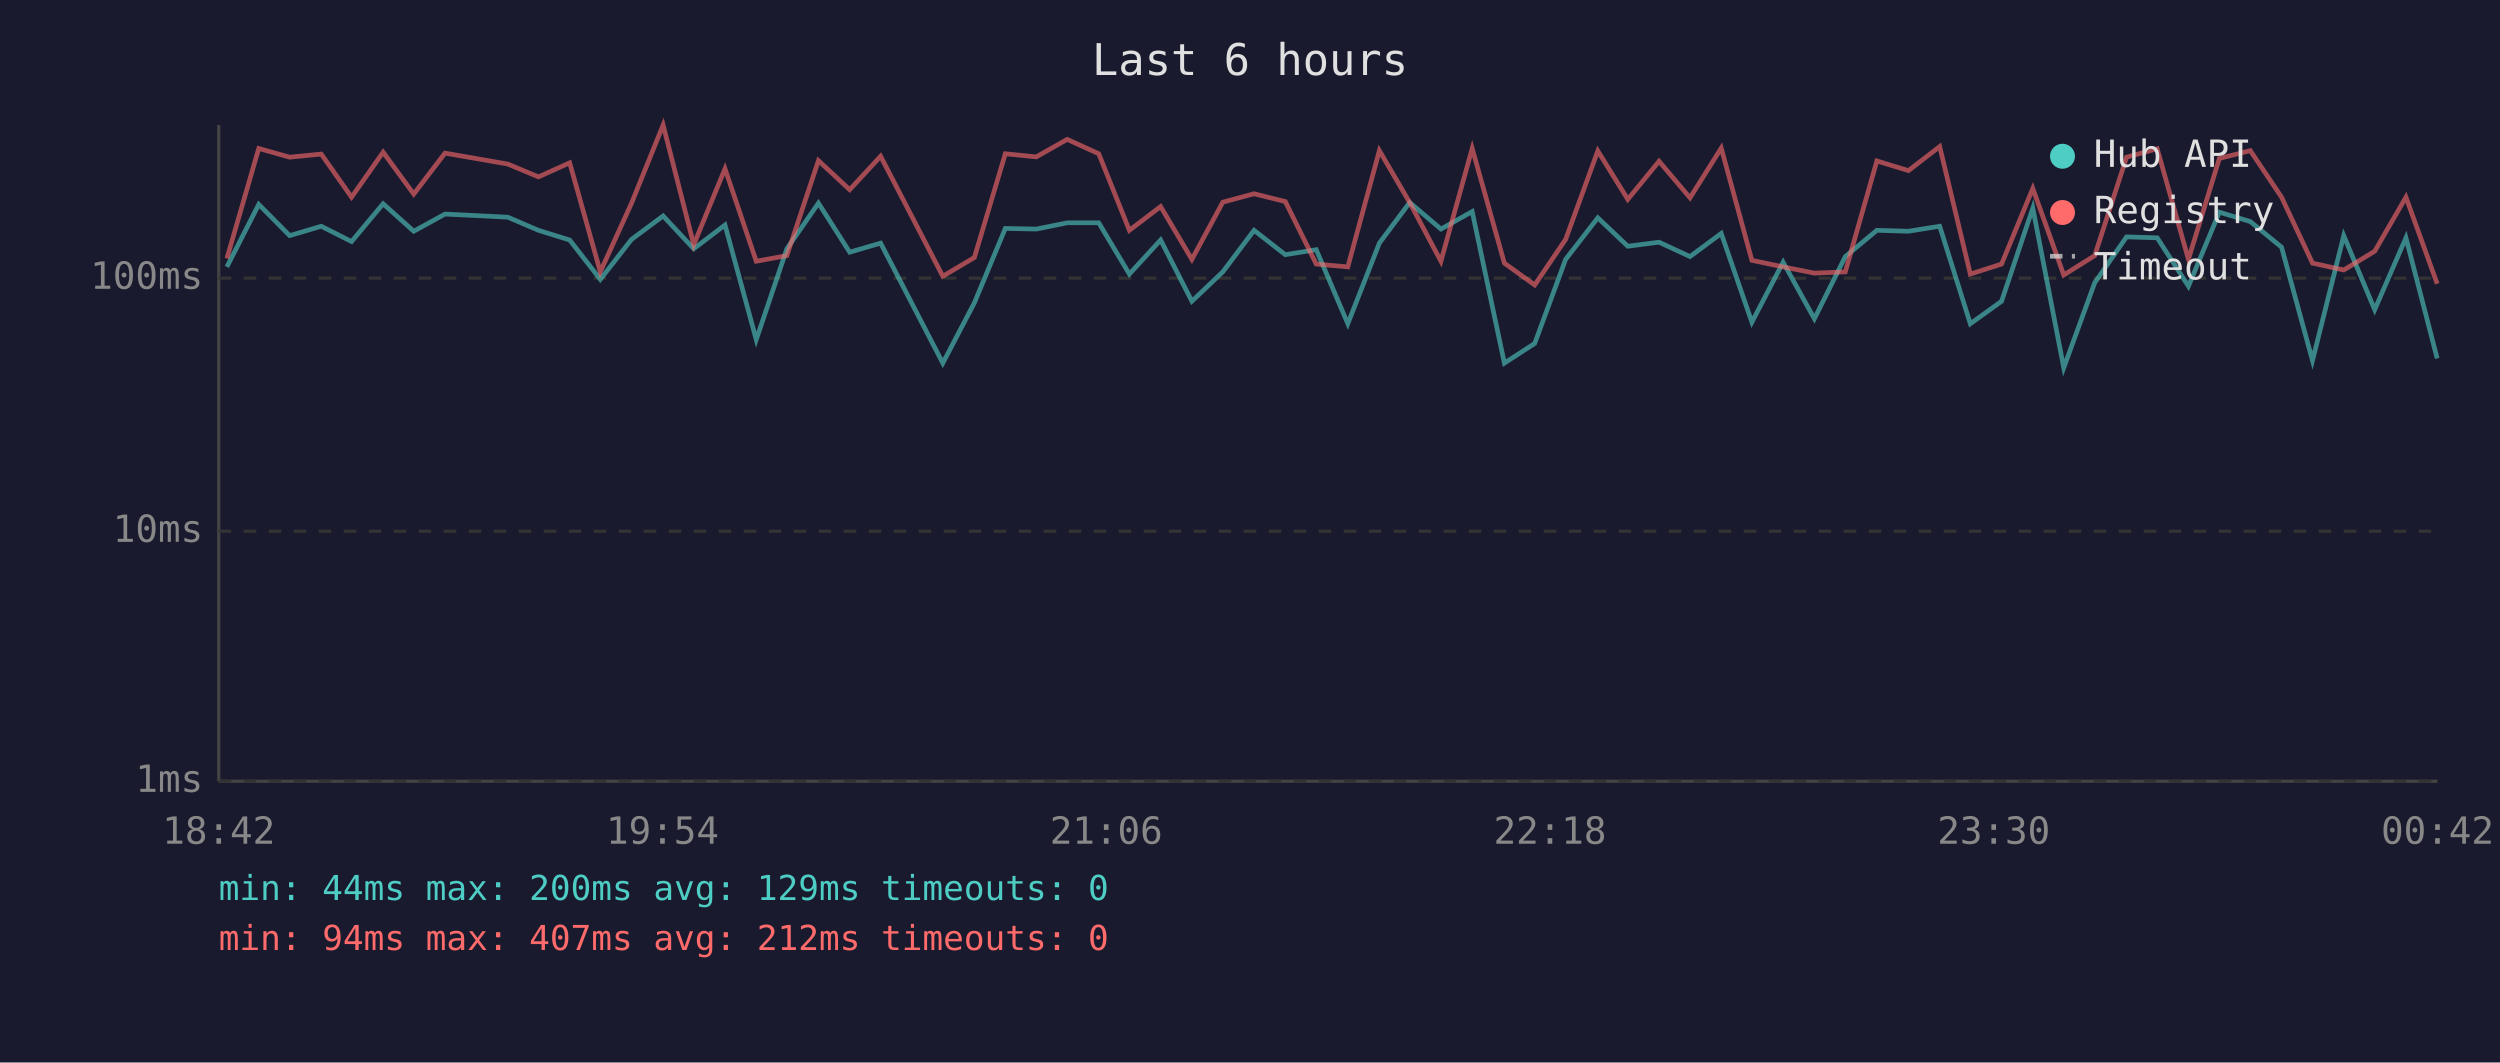
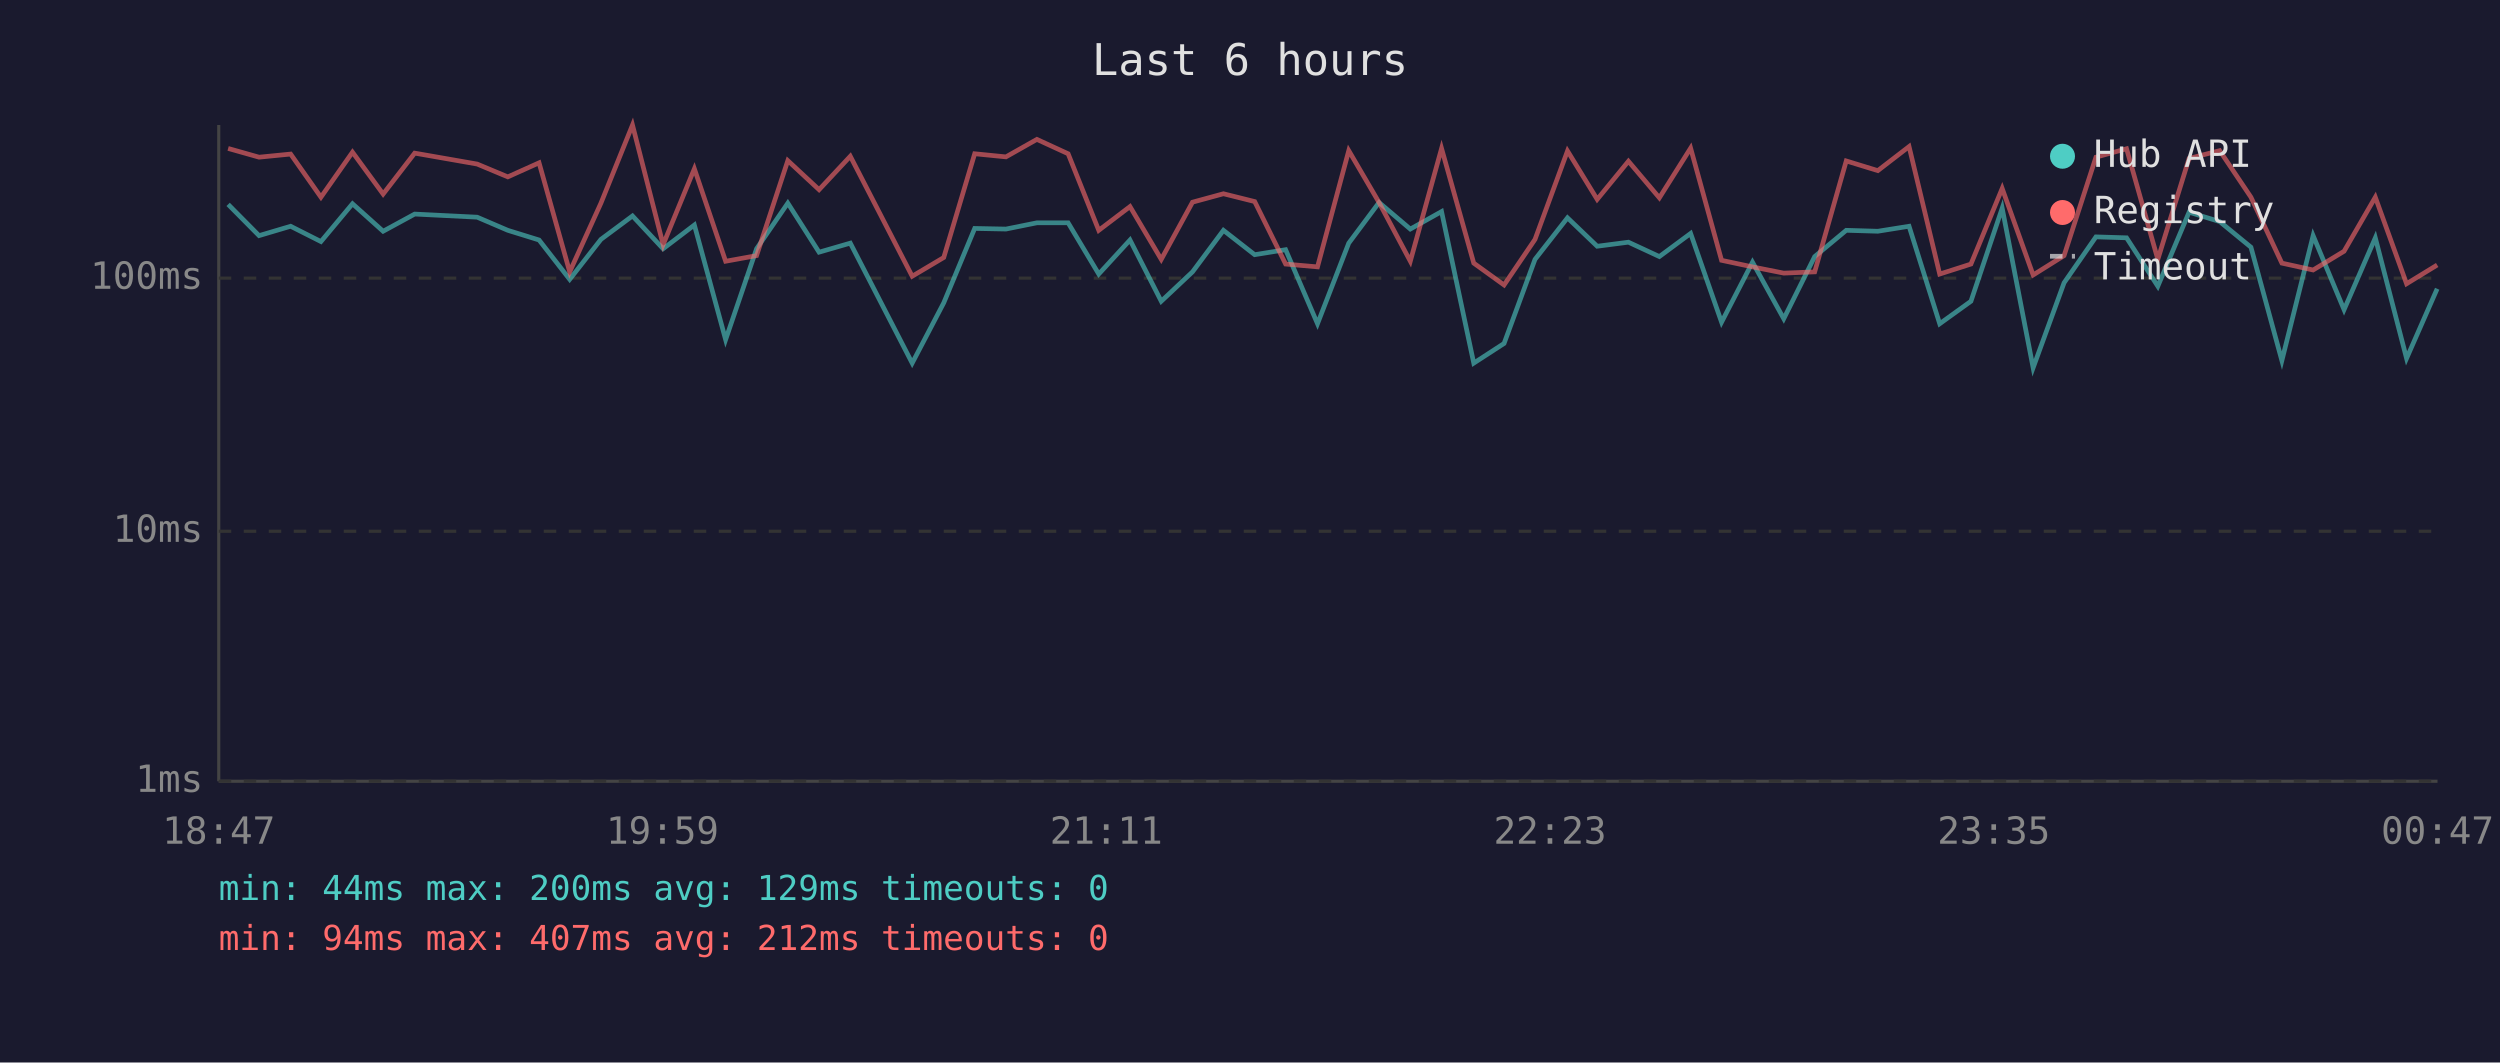
<svg xmlns="http://www.w3.org/2000/svg" viewBox="0 0 800 340" font-family="monospace" font-size="12">
  <rect width="800" height="340" fill="#1a1a2e" />
  <text x="400" y="24" fill="#e0e0e0" font-size="14" text-anchor="middle">Last 6 hours</text>
  <line x1="70" y1="40" x2="70" y2="250" stroke="#444" stroke-width="1" />
  <line x1="70" y1="250" x2="780" y2="250" stroke="#444" stroke-width="1" />
  <line x1="70" y1="250" x2="780" y2="250" stroke="#333" stroke-width="1" stroke-dasharray="4" />
  <text x="65" y="250" fill="#888" text-anchor="end" dominant-baseline="middle">1ms</text>
  <line x1="70" y1="170" x2="780" y2="170" stroke="#333" stroke-width="1" stroke-dasharray="4" />
  <text x="65" y="170" fill="#888" text-anchor="end" dominant-baseline="middle">10ms</text>
  <line x1="70" y1="89" x2="780" y2="89" stroke="#333" stroke-width="1" stroke-dasharray="4" />
  <text x="65" y="89" fill="#888" text-anchor="end" dominant-baseline="middle">100ms</text>
-   <text x="70" y="270" fill="#888" text-anchor="middle">18:42</text>
-   <text x="212" y="270" fill="#888" text-anchor="middle">19:54</text>
-   <text x="354" y="270" fill="#888" text-anchor="middle">21:06</text>
-   <text x="496" y="270" fill="#888" text-anchor="middle">22:18</text>
-   <text x="638" y="270" fill="#888" text-anchor="middle">23:30</text>
-   <text x="780" y="270" fill="#888" text-anchor="middle">00:42</text>
-   <polyline points="72.6,85.4 82.8,65.4 92.7,75.4 102.8,72.4 112.5,77.3 122.6,65.2 132.4,74.0 142.4,68.5 162.5,69.5 172.3,73.7 182.3,76.8 192.1,89.4 202.1,76.6 212.2,69.1 222.0,79.6 232.0,72.0 242.0,108.7 251.8,79.6 261.9,65.0 271.9,80.7 281.8,77.8 301.7,116.2 311.8,96.9 321.7,73.1 331.6,73.3 341.5,71.3 351.6,71.3 361.4,87.7 371.4,76.8 381.4,96.4 391.3,87.0 401.3,73.7 411.3,81.5 421.2,79.9 431.3,103.6 441.4,77.8 451.1,64.8 461.1,73.3 471.1,67.7 481.4,116.2 491.1,109.9 501.0,83.0 511.3,69.7 520.9,78.8 530.9,77.5 540.8,82.1 550.8,74.7 560.6,103.1 570.6,83.9 580.6,102.0 590.5,82.1 600.6,73.7 610.7,74.0 620.7,72.4 630.5,103.6 640.5,96.4 650.5,66.6 660.4,117.7 670.3,90.5 680.5,75.8 690.3,76.1 700.3,91.6 710.2,67.9 720.1,70.9 730.1,79.1 740.0,115.4 750.0,75.4 759.9,99.1 769.9,76.1 779.9,114.7" fill="none" stroke="#4ecdc4" stroke-width="1.5" opacity="0.6" />
-   <polyline points="72.6,82.7 82.8,47.5 92.7,50.3 102.8,49.3 112.5,63.1 122.6,48.7 132.4,62.1 142.4,49.0 162.5,52.5 172.3,56.6 182.3,52.1 192.1,87.0 202.1,65.0 212.2,40.0 222.0,78.3 232.0,54.0 242.0,83.6 251.8,81.8 261.9,51.4 271.9,60.7 281.8,50.0 301.7,88.4 311.8,82.4 321.7,49.2 331.6,50.2 341.5,44.6 351.6,49.2 361.4,73.7 371.4,66.1 381.4,83.0 391.3,64.7 401.3,62.0 411.3,64.5 421.2,84.5 431.3,85.4 441.4,48.2 451.1,64.8 461.1,83.6 471.1,47.5 481.4,84.2 491.1,91.2 501.0,76.6 511.3,48.3 520.9,63.8 530.9,51.6 540.8,63.3 550.8,47.4 560.6,83.3 570.6,85.4 580.6,87.4 590.5,87.0 600.6,51.5 610.7,54.6 620.7,46.9 630.5,87.7 640.5,84.5 650.5,60.3 660.4,88.0 670.3,81.8 680.5,50.3 690.3,47.6 700.3,83.0 710.2,50.7 720.1,48.2 730.1,63.1 740.0,84.2 750.0,86.4 759.9,80.4 769.9,63.1 779.9,90.8" fill="none" stroke="#ff6b6b" stroke-width="1.5" opacity="0.6" />
+   <text x="70" y="270" fill="#888" text-anchor="middle">18:47</text>
+   <text x="212" y="270" fill="#888" text-anchor="middle">19:59</text>
+   <text x="354" y="270" fill="#888" text-anchor="middle">21:11</text>
+   <text x="496" y="270" fill="#888" text-anchor="middle">22:23</text>
+   <text x="638" y="270" fill="#888" text-anchor="middle">23:35</text>
+   <text x="780" y="270" fill="#888" text-anchor="middle">00:47</text>
+   <polyline points="73.0,65.4 82.9,75.4 93.0,72.4 102.7,77.3 112.8,65.2 122.6,74.0 132.7,68.5 152.7,69.5 162.5,73.7 172.5,76.8 182.3,89.4 192.3,76.6 202.4,69.1 212.2,79.6 222.2,72.0 232.2,108.7 242.1,79.6 252.1,65.0 262.1,80.7 272.1,77.8 291.9,116.2 302.0,96.9 311.9,73.1 321.9,73.3 331.8,71.3 341.8,71.3 351.6,87.7 361.6,76.8 371.6,96.4 381.6,87.0 391.5,73.7 401.5,81.5 411.4,79.9 421.6,103.6 431.6,77.8 441.3,64.8 451.3,73.3 461.3,67.7 471.6,116.2 481.3,109.9 491.2,83.0 501.6,69.7 511.1,78.8 521.1,77.5 531.0,82.1 541.0,74.7 550.9,103.1 560.8,83.9 570.8,102.0 580.7,82.1 590.8,73.7 600.9,74.0 610.9,72.4 620.7,103.6 630.7,96.4 640.7,66.6 650.6,117.7 660.5,90.5 670.7,75.8 680.5,76.1 690.5,91.6 700.5,67.9 710.3,70.9 720.3,79.1 730.2,115.4 740.2,75.4 750.1,99.1 760.1,76.1 770.1,114.7 779.9,92.4" fill="none" stroke="#4ecdc4" stroke-width="1.5" opacity="0.6" />
+   <polyline points="73.0,47.5 82.9,50.3 93.0,49.3 102.7,63.1 112.8,48.7 122.6,62.1 132.7,49.0 152.7,52.5 162.5,56.6 172.5,52.1 182.3,87.0 192.3,65.0 202.4,40.0 212.2,78.3 222.2,54.0 232.2,83.6 242.1,81.8 252.1,51.4 262.1,60.7 272.1,50.0 291.9,88.4 302.0,82.4 311.9,49.2 321.9,50.2 331.8,44.6 341.8,49.2 351.6,73.7 361.6,66.1 371.6,83.0 381.6,64.7 391.5,62.0 401.5,64.5 411.4,84.5 421.6,85.4 431.6,48.2 441.3,64.8 451.3,83.6 461.3,47.5 471.6,84.2 481.3,91.2 491.2,76.6 501.6,48.3 511.1,63.8 521.1,51.6 531.0,63.3 541.0,47.4 550.9,83.3 560.8,85.4 570.8,87.4 580.7,87.0 590.8,51.5 600.9,54.6 610.9,46.9 620.7,87.7 630.7,84.5 640.7,60.3 650.6,88.0 660.5,81.8 670.7,50.3 680.5,47.6 690.5,83.0 700.5,50.7 710.3,48.2 720.3,63.1 730.2,84.2 740.2,86.4 750.1,80.4 760.1,63.1 770.1,90.8 779.9,84.8" fill="none" stroke="#ff6b6b" stroke-width="1.5" opacity="0.6" />
  <circle cx="660" cy="50" r="4" fill="#4ecdc4" />
  <text x="670" y="50" fill="#e0e0e0" dominant-baseline="middle">Hub API</text>
  <circle cx="660" cy="68" r="4" fill="#ff6b6b" />
  <text x="670" y="68" fill="#e0e0e0" dominant-baseline="middle">Registry</text>
  <line x1="656" y1="82" x2="664" y2="82" stroke="#e0e0e0" stroke-width="1.5" stroke-dasharray="4,3" opacity="0.7" />
  <text x="670" y="86" fill="#e0e0e0" dominant-baseline="middle">Timeout</text>
  <text x="70" y="288" fill="#4ecdc4" font-size="11">min: 44ms  max: 200ms  avg: 129ms  timeouts: 0</text>
  <text x="70" y="304" fill="#ff6b6b" font-size="11">min: 94ms  max: 407ms  avg: 212ms  timeouts: 0</text>
</svg>
